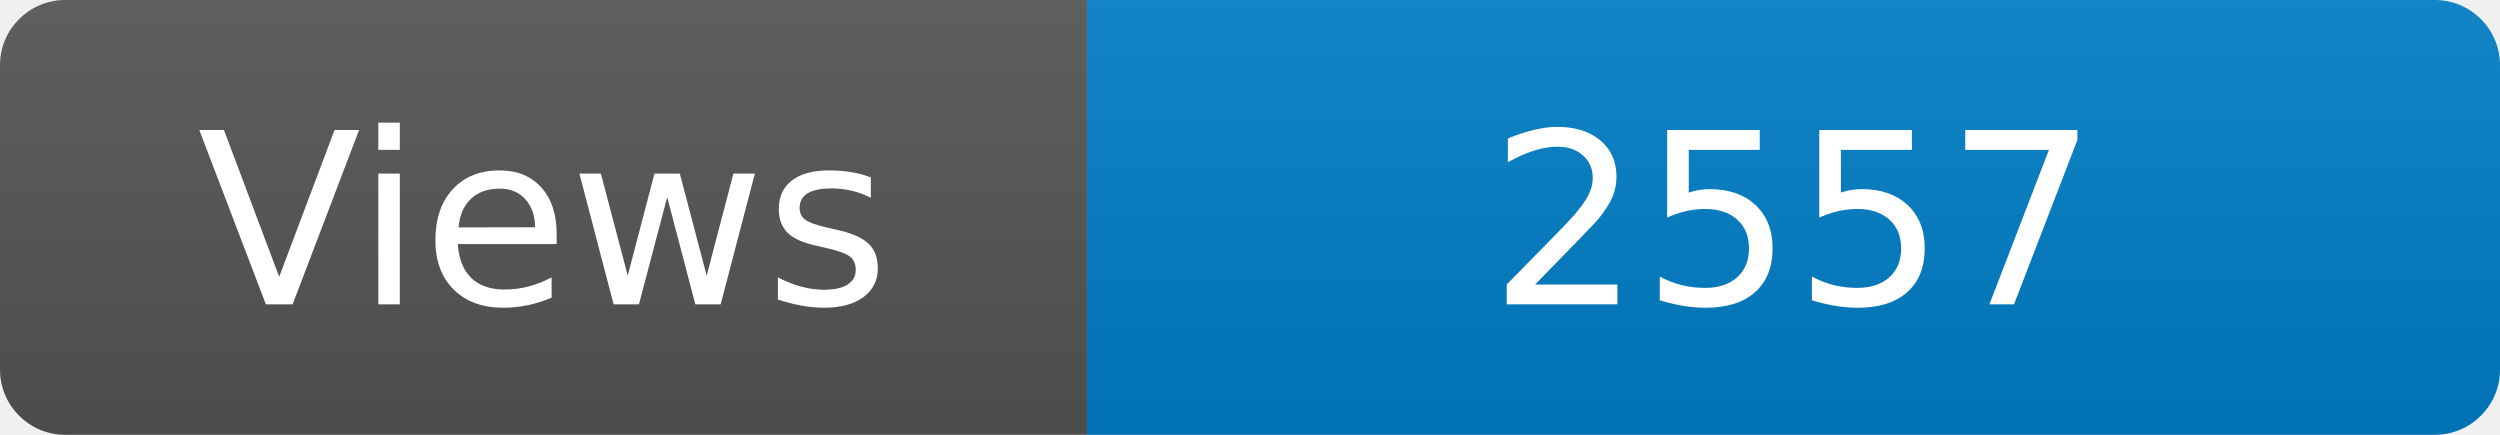
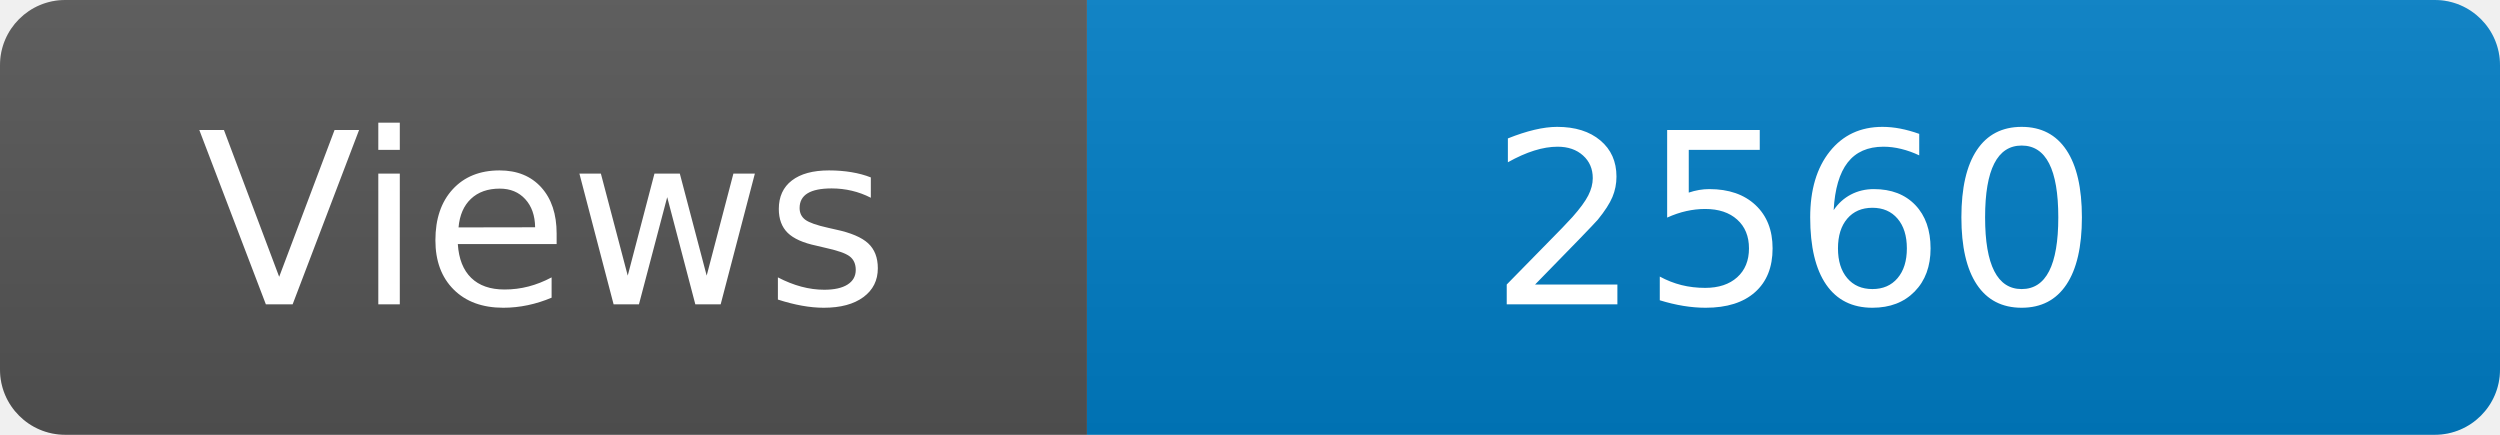
<svg xmlns="http://www.w3.org/2000/svg" width="115" height="20" role="img" aria-label="Maintained?: yes">
  <linearGradient id="s" x2="0" y2="100%">
    <stop offset="0" stop-color="#bbb" stop-opacity=".1" />
    <stop offset="1" stop-opacity=".1" />
  </linearGradient>
  <clipPath id="r">
    <rect width="115" height="20" rx="3" fill="#fff" />
  </clipPath>
  <g clip-path="url(#r)">
    <rect width="50" height="20" fill="#555" />
    <rect x="50" width="160" height="20" fill="#007ec6" />
    <rect width="115" height="20" fill="url(#s)" />
  </g>
  <g fill="#fff" text-anchor="middle" font-family="Verdana,Geneva,DejaVu Sans,sans-serif" font-size="110">
    <text x="250" y="140" transform="scale(.1)" fill="#fff">Views</text>
-     <text x="825" y="140" transform="scale(.1)" fill="#fff">2557</text>
+     <text x="825" y="140" transform="scale(.1)" fill="#fff">2560</text>
  </g>
</svg>
